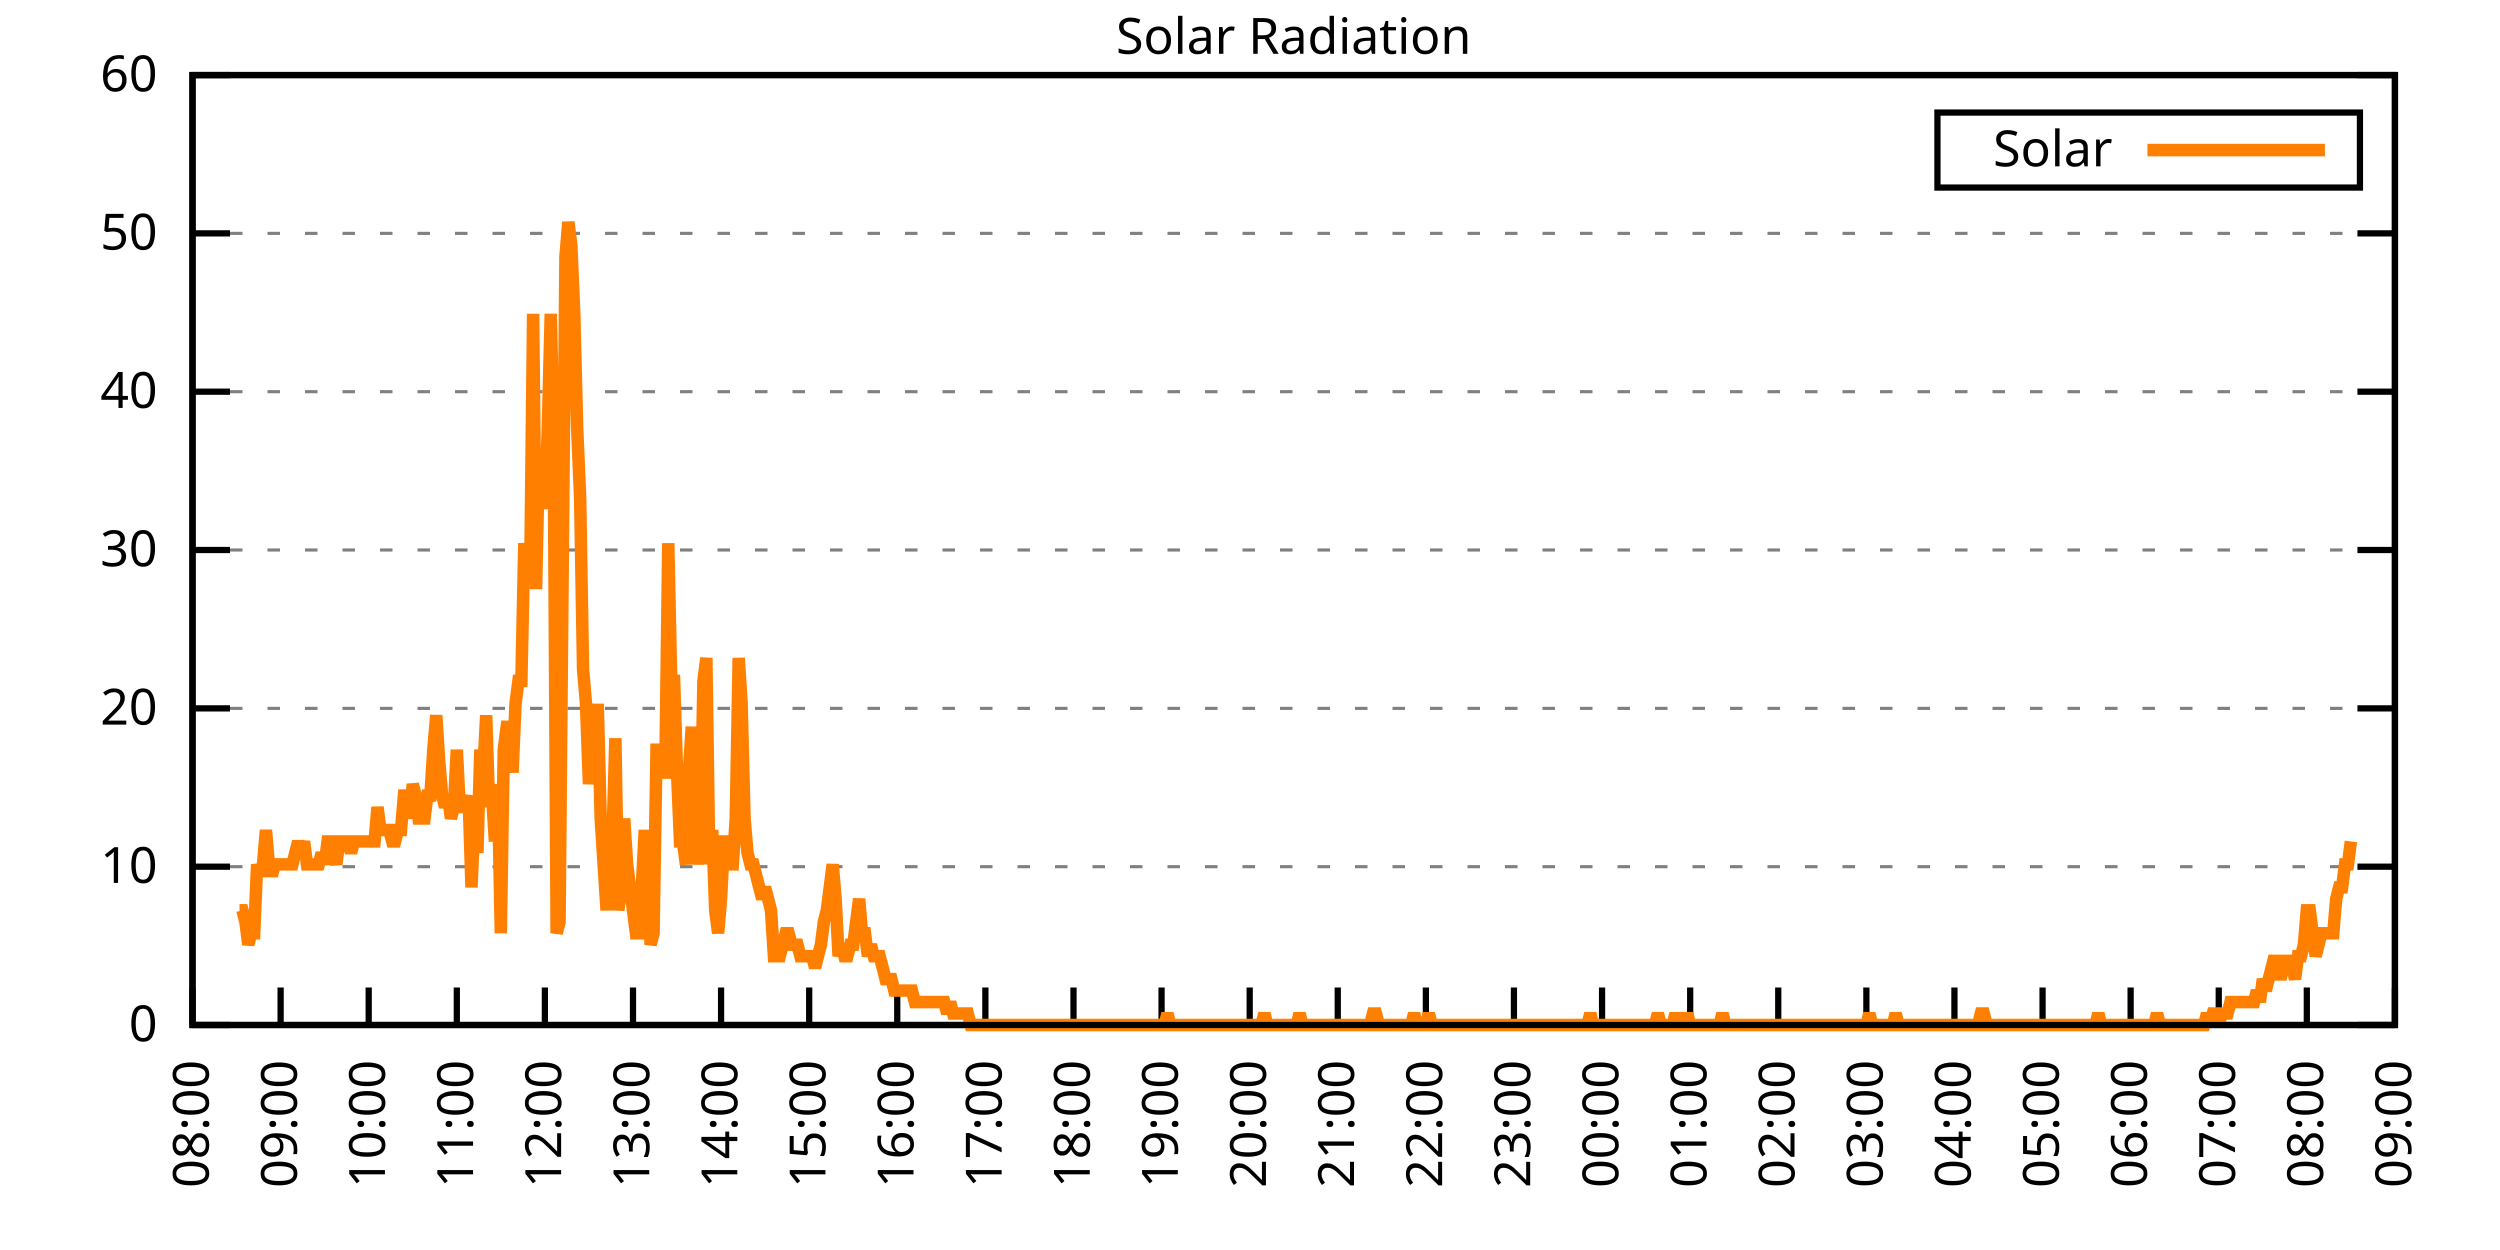
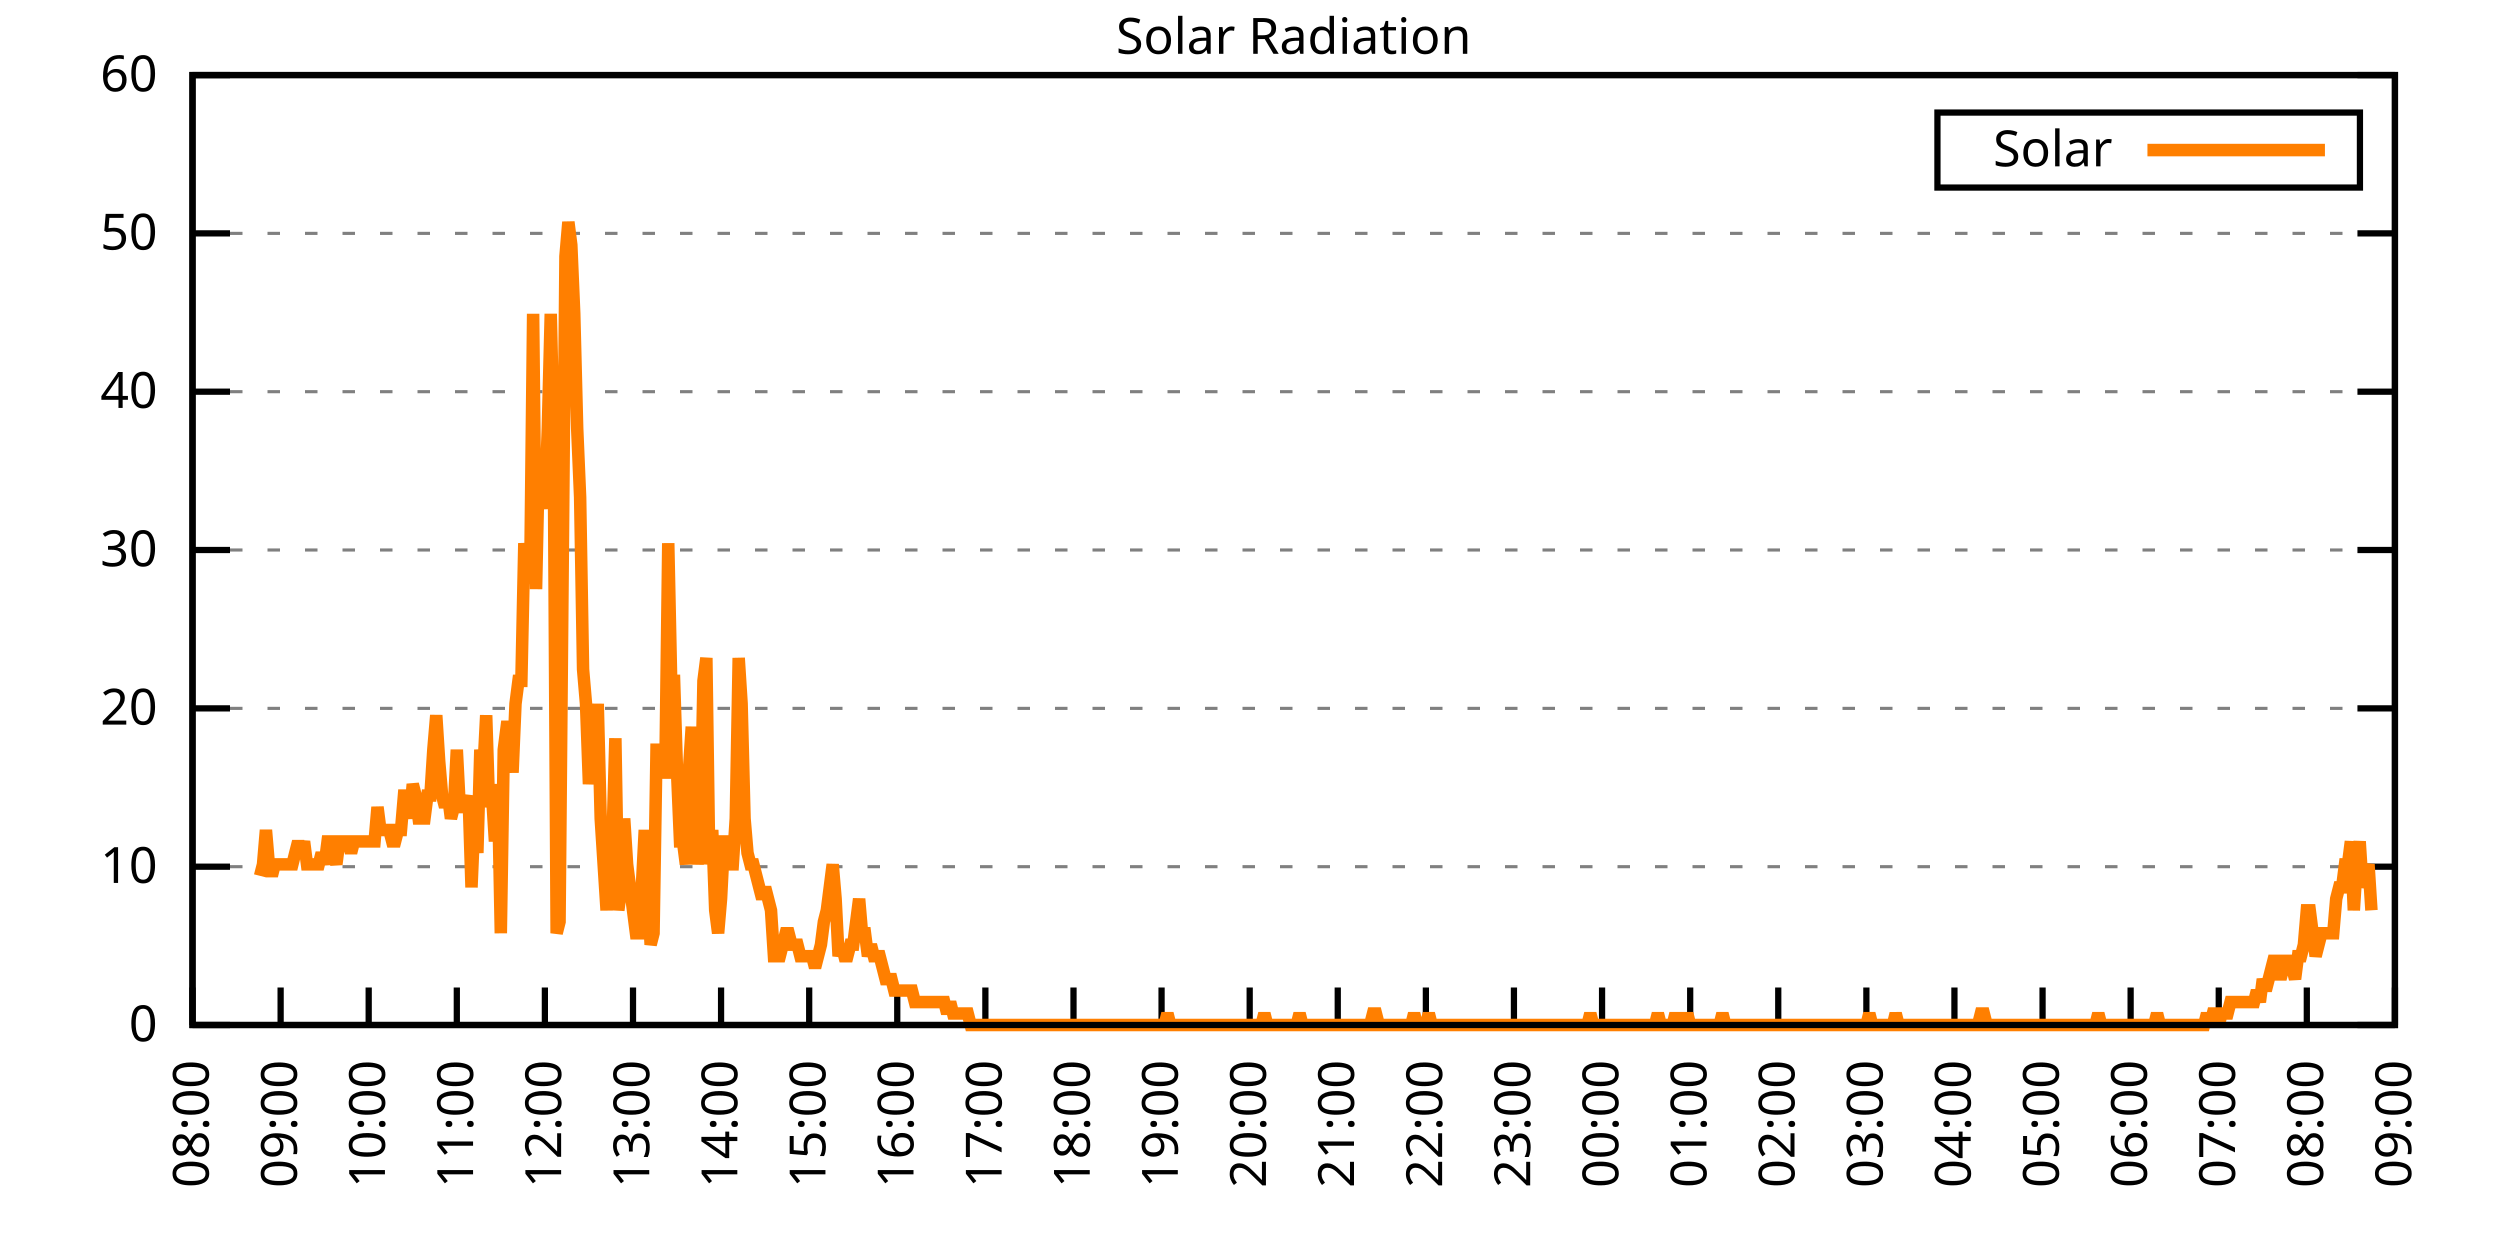
<svg xmlns="http://www.w3.org/2000/svg" xmlns:xlink="http://www.w3.org/1999/xlink" width="400" height="200" viewBox="0 0 400 200">
  <g id="gnuplot_canvas">
    <rect x="0" y="0" width="400" height="200" fill="none" />
    <defs>
      <circle id="gpDot" r="0.5" stroke-width="0.5" stroke="currentColor" />
      <path id="gpPt0" stroke-width="0.333" stroke="currentColor" d="M-1,0 h2 M0,-1 v2" />
      <path id="gpPt1" stroke-width="0.333" stroke="currentColor" d="M-1,-1 L1,1 M1,-1 L-1,1" />
      <path id="gpPt2" stroke-width="0.333" stroke="currentColor" d="M-1,0 L1,0 M0,-1 L0,1 M-1,-1 L1,1 M-1,1 L1,-1" />
      <rect id="gpPt3" stroke-width="0.333" stroke="currentColor" x="-1" y="-1" width="2" height="2" />
      <rect id="gpPt4" stroke-width="0.333" stroke="currentColor" fill="currentColor" x="-1" y="-1" width="2" height="2" />
      <circle id="gpPt5" stroke-width="0.333" stroke="currentColor" cx="0" cy="0" r="1" />
      <use xlink:href="#gpPt5" id="gpPt6" fill="currentColor" stroke="none" />
      <path id="gpPt7" stroke-width="0.333" stroke="currentColor" d="M0,-1.33 L-1.33,0.67 L1.33,0.67 z" />
      <use xlink:href="#gpPt7" id="gpPt8" fill="currentColor" stroke="none" />
      <use xlink:href="#gpPt7" id="gpPt9" stroke="currentColor" transform="rotate(180)" />
      <use xlink:href="#gpPt9" id="gpPt10" fill="currentColor" stroke="none" />
      <use xlink:href="#gpPt3" id="gpPt11" stroke="currentColor" transform="rotate(45)" />
      <use xlink:href="#gpPt11" id="gpPt12" fill="currentColor" stroke="none" />
      <path id="gpPt13" stroke-width="0.333" stroke="currentColor" d="M0,1.330 L1.265,0.411 L0.782,-1.067 L-0.782,-1.076 L-1.265,0.411 z" />
      <use xlink:href="#gpPt13" id="gpPt14" fill="currentColor" stroke="none" />
      <filter id="textbox" filterUnits="objectBoundingBox" x="0" y="0" height="1" width="1">
        <feFlood flood-color="white" flood-opacity="1" result="bgnd" />
        <feComposite in="SourceGraphic" in2="bgnd" operator="atop" />
      </filter>
      <filter id="greybox" filterUnits="objectBoundingBox" x="0" y="0" height="1" width="1">
        <feFlood flood-color="lightgrey" flood-opacity="1" result="grey" />
        <feComposite in="SourceGraphic" in2="grey" operator="atop" />
      </filter>
    </defs>
    <g fill="none" color="white" stroke="currentColor" stroke-width="1.00" stroke-linecap="butt" stroke-linejoin="miter">
</g>
    <g fill="none" color="black" stroke="currentColor" stroke-width="1.00" stroke-linecap="butt" stroke-linejoin="miter">
      <g stroke="none" shape-rendering="crispEdges">
        <polygon fill="rgb(255, 255, 255)" points="30.80,164.00 383.18,164.00 383.18,12.02 30.80,12.02 " />
      </g>
    </g>
    <g fill="none" color="black" stroke="currentColor" stroke-width="1.00" stroke-linecap="butt" stroke-linejoin="miter">
</g>
    <g fill="none" color="black" stroke="black" stroke-width="0.50" stroke-linecap="butt" stroke-linejoin="miter">
</g>
    <g fill="none" color="gray" stroke="currentColor" stroke-width="0.50" stroke-linecap="butt" stroke-linejoin="miter">
      <path stroke="gray" stroke-dasharray="2,4" class="gridline" d="M30.80,164.00 L383.19,164.00  " />
    </g>
    <g fill="none" color="gray" stroke="gray" stroke-width="1.00" stroke-linecap="butt" stroke-linejoin="miter">
</g>
    <g fill="none" color="black" stroke="currentColor" stroke-width="1.00" stroke-linecap="butt" stroke-linejoin="miter">
      <path stroke="black" d="M30.80,164.00 L36.80,164.00 M383.19,164.00 L377.19,164.00  " />
      <g transform="translate(25.20,166.60)" stroke="none" fill="black" font-family="Sans" font-size="8.00" text-anchor="end">
        <text>
          <tspan font-family="Sans"> 0</tspan>
        </text>
      </g>
    </g>
    <g fill="none" color="black" stroke="currentColor" stroke-width="1.00" stroke-linecap="butt" stroke-linejoin="miter">
</g>
    <g fill="none" color="black" stroke="black" stroke-width="0.50" stroke-linecap="butt" stroke-linejoin="miter">
</g>
    <g fill="none" color="gray" stroke="currentColor" stroke-width="0.50" stroke-linecap="butt" stroke-linejoin="miter">
      <path stroke="gray" stroke-dasharray="2,4" class="gridline" d="M30.80,138.67 L383.19,138.67  " />
    </g>
    <g fill="none" color="gray" stroke="gray" stroke-width="1.00" stroke-linecap="butt" stroke-linejoin="miter">
</g>
    <g fill="none" color="black" stroke="currentColor" stroke-width="1.00" stroke-linecap="butt" stroke-linejoin="miter">
      <path stroke="black" d="M30.80,138.67 L36.80,138.67 M383.19,138.67 L377.19,138.67  " />
      <g transform="translate(25.20,141.27)" stroke="none" fill="black" font-family="Sans" font-size="8.00" text-anchor="end">
        <text>
          <tspan font-family="Sans"> 10</tspan>
        </text>
      </g>
    </g>
    <g fill="none" color="black" stroke="currentColor" stroke-width="1.00" stroke-linecap="butt" stroke-linejoin="miter">
</g>
    <g fill="none" color="black" stroke="black" stroke-width="0.50" stroke-linecap="butt" stroke-linejoin="miter">
</g>
    <g fill="none" color="gray" stroke="currentColor" stroke-width="0.50" stroke-linecap="butt" stroke-linejoin="miter">
      <path stroke="gray" stroke-dasharray="2,4" class="gridline" d="M30.80,113.34 L383.19,113.34  " />
    </g>
    <g fill="none" color="gray" stroke="gray" stroke-width="1.00" stroke-linecap="butt" stroke-linejoin="miter">
</g>
    <g fill="none" color="black" stroke="currentColor" stroke-width="1.00" stroke-linecap="butt" stroke-linejoin="miter">
      <path stroke="black" d="M30.80,113.34 L36.80,113.34 M383.19,113.34 L377.19,113.34  " />
      <g transform="translate(25.20,115.94)" stroke="none" fill="black" font-family="Sans" font-size="8.00" text-anchor="end">
        <text>
          <tspan font-family="Sans"> 20</tspan>
        </text>
      </g>
    </g>
    <g fill="none" color="black" stroke="currentColor" stroke-width="1.00" stroke-linecap="butt" stroke-linejoin="miter">
</g>
    <g fill="none" color="black" stroke="black" stroke-width="0.50" stroke-linecap="butt" stroke-linejoin="miter">
</g>
    <g fill="none" color="gray" stroke="currentColor" stroke-width="0.50" stroke-linecap="butt" stroke-linejoin="miter">
      <path stroke="gray" stroke-dasharray="2,4" class="gridline" d="M30.80,88.00 L383.19,88.00  " />
    </g>
    <g fill="none" color="gray" stroke="gray" stroke-width="1.00" stroke-linecap="butt" stroke-linejoin="miter">
</g>
    <g fill="none" color="black" stroke="currentColor" stroke-width="1.00" stroke-linecap="butt" stroke-linejoin="miter">
      <path stroke="black" d="M30.80,88.00 L36.80,88.00 M383.19,88.00 L377.19,88.00  " />
      <g transform="translate(25.20,90.60)" stroke="none" fill="black" font-family="Sans" font-size="8.00" text-anchor="end">
        <text>
          <tspan font-family="Sans"> 30</tspan>
        </text>
      </g>
    </g>
    <g fill="none" color="black" stroke="currentColor" stroke-width="1.00" stroke-linecap="butt" stroke-linejoin="miter">
</g>
    <g fill="none" color="black" stroke="black" stroke-width="0.50" stroke-linecap="butt" stroke-linejoin="miter">
</g>
    <g fill="none" color="gray" stroke="currentColor" stroke-width="0.50" stroke-linecap="butt" stroke-linejoin="miter">
      <path stroke="gray" stroke-dasharray="2,4" class="gridline" d="M30.80,62.67 L383.19,62.67  " />
    </g>
    <g fill="none" color="gray" stroke="gray" stroke-width="1.00" stroke-linecap="butt" stroke-linejoin="miter">
</g>
    <g fill="none" color="black" stroke="currentColor" stroke-width="1.00" stroke-linecap="butt" stroke-linejoin="miter">
      <path stroke="black" d="M30.80,62.67 L36.80,62.67 M383.19,62.67 L377.19,62.67  " />
      <g transform="translate(25.20,65.27)" stroke="none" fill="black" font-family="Sans" font-size="8.00" text-anchor="end">
        <text>
          <tspan font-family="Sans"> 40</tspan>
        </text>
      </g>
    </g>
    <g fill="none" color="black" stroke="currentColor" stroke-width="1.00" stroke-linecap="butt" stroke-linejoin="miter">
</g>
    <g fill="none" color="black" stroke="black" stroke-width="0.50" stroke-linecap="butt" stroke-linejoin="miter">
</g>
    <g fill="none" color="gray" stroke="currentColor" stroke-width="0.50" stroke-linecap="butt" stroke-linejoin="miter">
      <path stroke="gray" stroke-dasharray="2,4" class="gridline" d="M30.80,37.34 L383.19,37.34  " />
    </g>
    <g fill="none" color="gray" stroke="gray" stroke-width="1.00" stroke-linecap="butt" stroke-linejoin="miter">
</g>
    <g fill="none" color="black" stroke="currentColor" stroke-width="1.00" stroke-linecap="butt" stroke-linejoin="miter">
      <path stroke="black" d="M30.80,37.34 L36.80,37.34 M383.19,37.34 L377.19,37.34  " />
      <g transform="translate(25.20,39.94)" stroke="none" fill="black" font-family="Sans" font-size="8.00" text-anchor="end">
        <text>
          <tspan font-family="Sans"> 50</tspan>
        </text>
      </g>
    </g>
    <g fill="none" color="black" stroke="currentColor" stroke-width="1.00" stroke-linecap="butt" stroke-linejoin="miter">
</g>
    <g fill="none" color="black" stroke="black" stroke-width="0.50" stroke-linecap="butt" stroke-linejoin="miter">
</g>
    <g fill="none" color="gray" stroke="currentColor" stroke-width="0.50" stroke-linecap="butt" stroke-linejoin="miter">
      <path stroke="gray" stroke-dasharray="2,4" class="gridline" d="M30.80,12.01 L383.19,12.01  " />
    </g>
    <g fill="none" color="gray" stroke="gray" stroke-width="1.00" stroke-linecap="butt" stroke-linejoin="miter">
</g>
    <g fill="none" color="black" stroke="currentColor" stroke-width="1.00" stroke-linecap="butt" stroke-linejoin="miter">
      <path stroke="black" d="M30.80,12.01 L36.80,12.01 M383.19,12.01 L377.19,12.01  " />
      <g transform="translate(25.20,14.61)" stroke="none" fill="black" font-family="Sans" font-size="8.00" text-anchor="end">
        <text>
          <tspan font-family="Sans"> 60</tspan>
        </text>
      </g>
    </g>
    <g fill="none" color="black" stroke="currentColor" stroke-width="1.00" stroke-linecap="butt" stroke-linejoin="miter">
      <path stroke="black" d="M30.80,164.00 L30.80,158.00  " />
      <g transform="translate(33.40,169.60) rotate(270.00)" stroke="none" fill="black" font-family="Sans" font-size="8.00" text-anchor="end">
        <text>
          <tspan font-family="Sans">08:00</tspan>
        </text>
      </g>
    </g>
    <g fill="none" color="black" stroke="currentColor" stroke-width="1.00" stroke-linecap="butt" stroke-linejoin="miter">
      <path stroke="black" d="M44.90,164.00 L44.90,158.00  " />
      <g transform="translate(47.50,169.60) rotate(270.00)" stroke="none" fill="black" font-family="Sans" font-size="8.00" text-anchor="end">
        <text>
          <tspan font-family="Sans">09:00</tspan>
        </text>
      </g>
    </g>
    <g fill="none" color="black" stroke="currentColor" stroke-width="1.00" stroke-linecap="butt" stroke-linejoin="miter">
      <path stroke="black" d="M58.99,164.00 L58.99,158.00  " />
      <g transform="translate(61.59,169.60) rotate(270.00)" stroke="none" fill="black" font-family="Sans" font-size="8.00" text-anchor="end">
        <text>
          <tspan font-family="Sans">10:00</tspan>
        </text>
      </g>
    </g>
    <g fill="none" color="black" stroke="currentColor" stroke-width="1.00" stroke-linecap="butt" stroke-linejoin="miter">
      <path stroke="black" d="M73.09,164.00 L73.09,158.00  " />
      <g transform="translate(75.69,169.60) rotate(270.00)" stroke="none" fill="black" font-family="Sans" font-size="8.00" text-anchor="end">
        <text>
          <tspan font-family="Sans">11:00</tspan>
        </text>
      </g>
    </g>
    <g fill="none" color="black" stroke="currentColor" stroke-width="1.00" stroke-linecap="butt" stroke-linejoin="miter">
      <path stroke="black" d="M87.18,164.00 L87.18,158.00  " />
      <g transform="translate(89.78,169.60) rotate(270.00)" stroke="none" fill="black" font-family="Sans" font-size="8.00" text-anchor="end">
        <text>
          <tspan font-family="Sans">12:00</tspan>
        </text>
      </g>
    </g>
    <g fill="none" color="black" stroke="currentColor" stroke-width="1.00" stroke-linecap="butt" stroke-linejoin="miter">
      <path stroke="black" d="M101.28,164.00 L101.28,158.00  " />
      <g transform="translate(103.88,169.60) rotate(270.00)" stroke="none" fill="black" font-family="Sans" font-size="8.00" text-anchor="end">
        <text>
          <tspan font-family="Sans">13:00</tspan>
        </text>
      </g>
    </g>
    <g fill="none" color="black" stroke="currentColor" stroke-width="1.00" stroke-linecap="butt" stroke-linejoin="miter">
      <path stroke="black" d="M115.37,164.00 L115.37,158.00  " />
      <g transform="translate(117.97,169.60) rotate(270.00)" stroke="none" fill="black" font-family="Sans" font-size="8.00" text-anchor="end">
        <text>
          <tspan font-family="Sans">14:00</tspan>
        </text>
      </g>
    </g>
    <g fill="none" color="black" stroke="currentColor" stroke-width="1.00" stroke-linecap="butt" stroke-linejoin="miter">
      <path stroke="black" d="M129.47,164.00 L129.47,158.00  " />
      <g transform="translate(132.07,169.60) rotate(270.00)" stroke="none" fill="black" font-family="Sans" font-size="8.00" text-anchor="end">
        <text>
          <tspan font-family="Sans">15:00</tspan>
        </text>
      </g>
    </g>
    <g fill="none" color="black" stroke="currentColor" stroke-width="1.00" stroke-linecap="butt" stroke-linejoin="miter">
      <path stroke="black" d="M143.56,164.00 L143.56,158.00  " />
      <g transform="translate(146.16,169.60) rotate(270.00)" stroke="none" fill="black" font-family="Sans" font-size="8.00" text-anchor="end">
        <text>
          <tspan font-family="Sans">16:00</tspan>
        </text>
      </g>
    </g>
    <g fill="none" color="black" stroke="currentColor" stroke-width="1.00" stroke-linecap="butt" stroke-linejoin="miter">
      <path stroke="black" d="M157.66,164.00 L157.66,158.00  " />
      <g transform="translate(160.26,169.60) rotate(270.00)" stroke="none" fill="black" font-family="Sans" font-size="8.00" text-anchor="end">
        <text>
          <tspan font-family="Sans">17:00</tspan>
        </text>
      </g>
    </g>
    <g fill="none" color="black" stroke="currentColor" stroke-width="1.00" stroke-linecap="butt" stroke-linejoin="miter">
      <path stroke="black" d="M171.76,164.00 L171.76,158.00  " />
      <g transform="translate(174.36,169.60) rotate(270.00)" stroke="none" fill="black" font-family="Sans" font-size="8.00" text-anchor="end">
        <text>
          <tspan font-family="Sans">18:00</tspan>
        </text>
      </g>
    </g>
    <g fill="none" color="black" stroke="currentColor" stroke-width="1.00" stroke-linecap="butt" stroke-linejoin="miter">
      <path stroke="black" d="M185.85,164.00 L185.85,158.00  " />
      <g transform="translate(188.45,169.60) rotate(270.00)" stroke="none" fill="black" font-family="Sans" font-size="8.00" text-anchor="end">
        <text>
          <tspan font-family="Sans">19:00</tspan>
        </text>
      </g>
    </g>
    <g fill="none" color="black" stroke="currentColor" stroke-width="1.00" stroke-linecap="butt" stroke-linejoin="miter">
      <path stroke="black" d="M199.95,164.00 L199.95,158.00  " />
      <g transform="translate(202.55,169.60) rotate(270.00)" stroke="none" fill="black" font-family="Sans" font-size="8.00" text-anchor="end">
        <text>
          <tspan font-family="Sans">20:00</tspan>
        </text>
      </g>
    </g>
    <g fill="none" color="black" stroke="currentColor" stroke-width="1.00" stroke-linecap="butt" stroke-linejoin="miter">
      <path stroke="black" d="M214.04,164.00 L214.04,158.00  " />
      <g transform="translate(216.64,169.60) rotate(270.00)" stroke="none" fill="black" font-family="Sans" font-size="8.00" text-anchor="end">
        <text>
          <tspan font-family="Sans">21:00</tspan>
        </text>
      </g>
    </g>
    <g fill="none" color="black" stroke="currentColor" stroke-width="1.00" stroke-linecap="butt" stroke-linejoin="miter">
      <path stroke="black" d="M228.14,164.00 L228.14,158.00  " />
      <g transform="translate(230.74,169.60) rotate(270.00)" stroke="none" fill="black" font-family="Sans" font-size="8.00" text-anchor="end">
        <text>
          <tspan font-family="Sans">22:00</tspan>
        </text>
      </g>
    </g>
    <g fill="none" color="black" stroke="currentColor" stroke-width="1.00" stroke-linecap="butt" stroke-linejoin="miter">
      <path stroke="black" d="M242.23,164.00 L242.23,158.00  " />
      <g transform="translate(244.83,169.60) rotate(270.00)" stroke="none" fill="black" font-family="Sans" font-size="8.00" text-anchor="end">
        <text>
          <tspan font-family="Sans">23:00</tspan>
        </text>
      </g>
    </g>
    <g fill="none" color="black" stroke="currentColor" stroke-width="1.00" stroke-linecap="butt" stroke-linejoin="miter">
      <path stroke="black" d="M256.33,164.00 L256.33,158.00  " />
      <g transform="translate(258.93,169.60) rotate(270.00)" stroke="none" fill="black" font-family="Sans" font-size="8.00" text-anchor="end">
        <text>
          <tspan font-family="Sans">00:00</tspan>
        </text>
      </g>
    </g>
    <g fill="none" color="black" stroke="currentColor" stroke-width="1.00" stroke-linecap="butt" stroke-linejoin="miter">
      <path stroke="black" d="M270.43,164.00 L270.43,158.00  " />
      <g transform="translate(273.03,169.60) rotate(270.00)" stroke="none" fill="black" font-family="Sans" font-size="8.00" text-anchor="end">
        <text>
          <tspan font-family="Sans">01:00</tspan>
        </text>
      </g>
    </g>
    <g fill="none" color="black" stroke="currentColor" stroke-width="1.00" stroke-linecap="butt" stroke-linejoin="miter">
      <path stroke="black" d="M284.52,164.00 L284.52,158.00  " />
      <g transform="translate(287.12,169.60) rotate(270.00)" stroke="none" fill="black" font-family="Sans" font-size="8.00" text-anchor="end">
        <text>
          <tspan font-family="Sans">02:00</tspan>
        </text>
      </g>
    </g>
    <g fill="none" color="black" stroke="currentColor" stroke-width="1.00" stroke-linecap="butt" stroke-linejoin="miter">
      <path stroke="black" d="M298.62,164.00 L298.62,158.00  " />
      <g transform="translate(301.22,169.60) rotate(270.00)" stroke="none" fill="black" font-family="Sans" font-size="8.00" text-anchor="end">
        <text>
          <tspan font-family="Sans">03:00</tspan>
        </text>
      </g>
    </g>
    <g fill="none" color="black" stroke="currentColor" stroke-width="1.00" stroke-linecap="butt" stroke-linejoin="miter">
      <path stroke="black" d="M312.71,164.00 L312.71,158.00  " />
      <g transform="translate(315.31,169.60) rotate(270.00)" stroke="none" fill="black" font-family="Sans" font-size="8.00" text-anchor="end">
        <text>
          <tspan font-family="Sans">04:00</tspan>
        </text>
      </g>
    </g>
    <g fill="none" color="black" stroke="currentColor" stroke-width="1.00" stroke-linecap="butt" stroke-linejoin="miter">
      <path stroke="black" d="M326.81,164.00 L326.81,158.00  " />
      <g transform="translate(329.41,169.60) rotate(270.00)" stroke="none" fill="black" font-family="Sans" font-size="8.00" text-anchor="end">
        <text>
          <tspan font-family="Sans">05:00</tspan>
        </text>
      </g>
    </g>
    <g fill="none" color="black" stroke="currentColor" stroke-width="1.00" stroke-linecap="butt" stroke-linejoin="miter">
      <path stroke="black" d="M340.90,164.00 L340.90,158.00  " />
      <g transform="translate(343.50,169.60) rotate(270.00)" stroke="none" fill="black" font-family="Sans" font-size="8.00" text-anchor="end">
        <text>
          <tspan font-family="Sans">06:00</tspan>
        </text>
      </g>
    </g>
    <g fill="none" color="black" stroke="currentColor" stroke-width="1.00" stroke-linecap="butt" stroke-linejoin="miter">
      <path stroke="black" d="M355.00,164.00 L355.00,158.00  " />
      <g transform="translate(357.60,169.60) rotate(270.00)" stroke="none" fill="black" font-family="Sans" font-size="8.00" text-anchor="end">
        <text>
          <tspan font-family="Sans">07:00</tspan>
        </text>
      </g>
    </g>
    <g fill="none" color="black" stroke="currentColor" stroke-width="1.00" stroke-linecap="butt" stroke-linejoin="miter">
      <path stroke="black" d="M369.09,164.00 L369.09,158.00  " />
      <g transform="translate(371.69,169.60) rotate(270.00)" stroke="none" fill="black" font-family="Sans" font-size="8.00" text-anchor="end">
        <text>
          <tspan font-family="Sans">08:00</tspan>
        </text>
      </g>
    </g>
    <g fill="none" color="black" stroke="currentColor" stroke-width="1.00" stroke-linecap="butt" stroke-linejoin="miter">
      <path stroke="black" d="M383.19,164.00 L383.19,158.00  " />
      <g transform="translate(385.79,169.60) rotate(270.00)" stroke="none" fill="black" font-family="Sans" font-size="8.00" text-anchor="end">
        <text>
          <tspan font-family="Sans">09:00</tspan>
        </text>
      </g>
    </g>
    <g fill="none" color="black" stroke="currentColor" stroke-width="1.00" stroke-linecap="butt" stroke-linejoin="miter">
</g>
    <g fill="none" color="black" stroke="currentColor" stroke-width="1.00" stroke-linecap="butt" stroke-linejoin="miter">
      <path stroke="black" d="M30.80,12.01 L30.80,164.00 L383.19,164.00 L383.19,12.01 L30.80,12.01 Z  " />
    </g>
    <g fill="none" color="black" stroke="currentColor" stroke-width="1.00" stroke-linecap="butt" stroke-linejoin="miter">
</g>
    <g fill="none" color="black" stroke="currentColor" stroke-width="1.00" stroke-linecap="butt" stroke-linejoin="miter">
      <path stroke="black" d="M309.99,30.01 L309.99,18.01 L377.59,18.01 L377.59,30.01 L309.99,30.01 Z  " />
    </g>
    <g id="Solar_Radiation_plot_1">
      <g fill="none" color="white" stroke="black" stroke-width="2.00" stroke-linecap="butt" stroke-linejoin="miter">
</g>
      <g fill="none" color="black" stroke="currentColor" stroke-width="2.00" stroke-linecap="butt" stroke-linejoin="miter">
        <g transform="translate(337.99,26.61)" stroke="none" fill="black" font-family="Sans" font-size="8.00" text-anchor="end">
          <text>
            <tspan font-family="Sans">Solar</tspan>
          </text>
        </g>
      </g>
      <g fill="none" color="black" stroke="currentColor" stroke-width="2.00" stroke-linecap="butt" stroke-linejoin="miter">
-         <path stroke="rgb(255, 127,   0)" d="M343.59,24.01 L371.99,24.01 M38.32,145.65 L38.79,145.65 L39.26,147.48 L39.73,151.15 L40.20,149.32 L40.67,149.32   L41.14,138.30 L41.61,140.14 L42.08,138.30 L42.55,132.80 L43.02,138.30 L43.49,140.14 L43.96,138.30 L44.43,138.30   L44.90,138.30 L45.37,138.30 L45.84,138.30 L46.31,138.30 L46.78,138.30 L47.24,136.47 L47.71,134.63 L48.18,136.47   L48.65,134.63 L49.12,138.30 L49.59,138.30 L50.06,138.30 L50.53,138.30 L51.00,138.30 L51.47,136.47 L51.94,138.30   L52.41,134.63 L52.88,134.63 L53.35,136.47 L53.82,138.30 L54.29,134.63 L54.76,134.63 L55.23,134.63 L55.70,134.63   L56.17,136.47 L56.64,134.63 L57.11,134.63 L57.58,134.63 L58.05,134.63 L58.52,134.63 L58.99,134.63 L59.46,134.63   L59.93,134.63 L60.40,129.13 L60.87,132.80 L61.34,132.80 L61.81,132.80 L62.28,132.80 L62.75,134.63 L63.22,134.63   L63.69,132.80 L64.16,132.80 L64.63,127.29 L65.10,127.29 L65.57,130.96 L66.04,125.46 L66.51,127.29 L66.98,130.96   L67.45,130.96 L67.92,130.96 L68.39,127.29 L68.86,127.29 L69.33,119.95 L69.80,114.44 L70.27,121.79 L70.74,127.29   L71.21,129.13 L71.68,127.29 L72.15,130.96 L72.62,129.13 L73.09,119.95 L73.56,129.13 L74.03,129.13 L74.50,129.13   L74.97,127.29 L75.44,141.98 L75.91,130.96 L76.38,136.47 L76.85,119.95 L77.32,123.62 L77.79,114.44 L78.26,129.13   L78.73,127.29 L79.19,134.63 L79.66,125.46 L80.13,149.32 L80.60,119.95 L81.07,116.28 L81.54,116.28 L82.01,123.62   L82.48,112.61 L82.95,108.94 L83.42,108.94 L83.89,86.91 L84.36,92.42 L84.83,92.42 L85.30,50.21 L85.77,94.26   L86.24,72.23 L86.71,77.74 L87.18,81.41 L87.65,68.56 L88.12,50.21 L88.59,70.40 L89.06,149.32 L89.53,147.48   L90.00,94.26 L90.47,41.03 L90.94,35.52 L91.41,39.19 L91.88,50.21 L92.35,68.56 L92.82,79.57 L93.29,107.10   L93.76,112.61 L94.23,125.46 L94.70,119.95 L95.17,123.62 L95.64,112.61 L96.11,130.96 L96.58,138.30 L97.05,145.65   L97.52,134.63 L97.99,134.63 L98.46,118.12 L98.93,145.65 L99.40,141.98 L99.87,130.96 L100.34,138.30 L100.81,141.98   L101.28,145.65 L101.75,149.32 L102.22,149.32 L102.69,141.98 L103.16,132.80 L103.63,141.98 L104.10,151.15 L104.57,149.32   L105.04,119.95 L105.51,119.95 L105.98,123.62 L106.45,123.62 L106.92,86.91 L107.39,108.94 L107.86,108.94 L108.33,123.62   L108.80,134.63 L109.27,134.63 L109.74,138.30 L110.21,123.62 L110.68,116.28 L111.14,129.13 L111.61,138.30 L112.08,132.80   L112.55,108.94 L113.02,105.27 L113.49,138.30 L113.96,132.80 L114.43,145.65 L114.90,149.32 L115.37,143.81 L115.84,134.63   L116.31,134.63 L116.78,138.30 L117.25,138.30 L117.72,130.96 L118.19,105.27 L118.66,112.61 L119.13,130.96 L119.60,136.47   L120.07,138.30 L120.54,138.30 L121.01,140.14 L121.48,141.98 L121.95,143.81 L122.42,141.98 L122.89,143.81 L123.36,145.65   L123.83,152.99 L124.30,152.99 L124.77,152.99 L125.24,151.15 L125.71,149.32 L126.18,149.32 L126.65,151.15 L127.12,151.15   L127.59,151.15 L128.06,152.99 L128.53,152.99 L129.00,152.99 L129.47,152.99 L129.94,152.99 L130.41,154.82 L130.88,152.99   L131.35,151.15 L131.82,147.48 L132.29,145.65 L132.76,141.98 L133.23,138.30 L133.70,143.81 L134.17,152.99 L134.64,151.15   L135.11,152.99 L135.58,152.99 L136.05,151.15 L136.52,151.15 L136.99,147.48 L137.46,143.81 L137.93,149.32 L138.40,149.32   L138.87,152.99 L139.34,151.15 L139.81,152.99 L140.28,152.99 L140.75,152.99 L141.22,154.82 L141.69,156.66 L142.16,156.66   L142.63,156.66 L143.09,158.49 L143.56,158.49 L144.03,158.49 L144.50,158.49 L144.97,158.49 L145.44,158.49 L145.91,158.49   L146.38,160.33 L146.85,160.33 L147.32,160.33 L147.79,160.33 L148.26,160.33 L148.73,160.33 L149.20,160.33 L149.67,160.33   L150.14,160.33 L150.61,160.33 L151.08,160.33 L151.55,162.16 L152.02,160.33 L152.49,162.16 L152.96,162.16 L153.43,162.16   L153.90,162.16 L154.37,162.16 L154.84,162.16 L155.31,164.00 L155.78,164.00 L156.25,164.00 L156.72,164.00 L157.19,164.00   L157.66,164.00 L158.13,164.00 L158.60,164.00 L159.07,164.00 L159.54,164.00 L160.01,164.00 L160.48,164.00 L160.95,164.00   L161.42,164.00 L161.89,164.00 L162.36,164.00 L162.83,164.00 L163.30,164.00 L163.77,164.00 L164.24,164.00 L164.71,164.00   L165.18,164.00 L165.65,164.00 L166.12,164.00 L166.59,164.00 L167.06,164.00 L167.53,164.00 L168.00,164.00 L168.47,164.00   L168.94,164.00 L169.41,164.00 L169.88,164.00 L170.35,164.00 L170.82,164.00 L171.29,164.00 L171.76,164.00 L172.23,164.00   L172.70,164.00 L173.17,164.00 L173.64,164.00 L174.11,164.00 L174.58,164.00 L175.04,164.00 L175.51,164.00 L175.98,164.00   L176.45,164.00 L176.92,164.00 L177.39,164.00 L177.86,164.00 L178.33,164.00 L178.80,164.00 L179.27,164.00 L179.74,164.00   L180.21,164.00 L180.68,164.00 L181.15,164.00 L181.62,164.00 L182.09,164.00 L182.56,164.00 L183.03,164.00 L183.50,164.00   L183.97,164.00 L184.44,164.00 L184.91,164.00 L185.38,164.00 L185.85,164.00 L186.32,164.00 L186.79,162.16 L187.26,164.00   L187.73,164.00 L188.20,164.00 L188.67,164.00 L189.14,164.00 L189.61,164.00 L190.08,164.00 L190.55,164.00 L191.02,164.00   L191.49,164.00 L191.96,164.00 L192.43,164.00 L192.90,164.00 L193.37,164.00 L193.84,164.00 L194.31,164.00 L194.78,164.00   L195.25,164.00 L195.72,164.00 L196.19,164.00 L196.66,164.00 L197.13,164.00 L197.60,164.00 L198.07,164.00 L198.54,164.00   L199.01,164.00 L199.48,164.00 L199.95,164.00 L200.42,164.00 L200.89,164.00 L201.36,164.00 L201.83,164.00 L202.30,162.16   L202.77,164.00 L203.24,164.00 L203.71,164.00 L204.18,164.00 L204.65,164.00 L205.12,164.00 L205.59,164.00 L206.06,164.00   L206.53,164.00 L207.00,164.00 L207.46,164.00 L207.93,162.16 L208.40,164.00 L208.87,164.00 L209.34,164.00 L209.81,164.00   L210.28,164.00 L210.75,164.00 L211.22,164.00 L211.69,164.00 L212.16,164.00 L212.63,164.00 L213.10,164.00 L213.57,164.00   L214.04,164.00 L214.51,164.00 L214.98,164.00 L215.45,164.00 L215.92,164.00 L216.39,164.00 L216.86,164.00 L217.33,164.00   L217.80,164.00 L218.27,164.00 L218.74,164.00 L219.21,164.00 L219.68,162.16 L220.15,162.16 L220.62,164.00 L221.09,164.00   L221.56,164.00 L222.03,164.00 L222.50,164.00 L222.97,164.00 L223.44,164.00 L223.91,164.00 L224.38,164.00 L224.85,164.00   L225.32,164.00 L225.79,164.00 L226.26,162.16 L226.73,164.00 L227.20,164.00 L227.67,164.00 L228.14,164.00 L228.61,162.16   L229.08,164.00 L229.55,164.00 L230.02,164.00 L230.49,164.00 L230.96,164.00 L231.43,164.00 L231.90,164.00 L232.37,164.00   L232.84,164.00 L233.31,164.00 L233.78,164.00 L234.25,164.00 L234.72,164.00 L235.19,164.00 L235.66,164.00 L236.13,164.00   L236.60,164.00 L237.07,164.00 L237.54,164.00 L238.01,164.00 L238.48,164.00 L238.95,164.00 L239.41,164.00 L239.88,164.00   L240.35,164.00 L240.82,164.00 L241.29,164.00 L241.76,164.00 L242.23,164.00 L242.70,164.00 L243.17,164.00 L243.64,164.00   L244.11,164.00 L244.58,164.00 L245.05,164.00 L245.52,164.00 L245.99,164.00 L246.46,164.00 L246.93,164.00 L247.40,164.00   L247.87,164.00 L248.34,164.00 L248.81,164.00 L249.28,164.00 L249.75,164.00 L250.22,164.00 L250.69,164.00 L251.16,164.00   L251.63,164.00 L252.10,164.00 L252.57,164.00 L253.04,164.00 L253.51,164.00 L253.98,164.00 L254.45,162.16 L254.92,164.00   L255.39,164.00 L255.86,164.00 L256.33,164.00 L256.80,164.00 L257.27,164.00 L257.74,164.00 L258.21,164.00 L258.68,164.00   L259.15,164.00 L259.62,164.00 L260.09,164.00 L260.56,164.00 L261.03,164.00 L261.50,164.00 L261.97,164.00 L262.44,164.00   L262.91,164.00 L263.38,164.00 L263.85,164.00 L264.32,164.00 L264.79,164.00 L265.26,162.16 L265.73,164.00 L266.20,164.00   L266.67,164.00 L267.14,164.00 L267.61,164.00 L268.08,162.16 L268.55,164.00 L269.02,164.00 L269.49,164.00 L269.96,162.16   L270.43,164.00 L270.90,164.00 L271.36,164.00 L271.83,164.00 L272.30,164.00 L272.77,164.00 L273.24,164.00 L273.71,164.00   L274.18,164.00 L274.65,164.00 L275.12,164.00 L275.59,162.16 L276.06,164.00 L276.53,164.00 L277.00,164.00 L277.47,164.00   L277.94,164.00 L278.41,164.00 L278.88,164.00 L279.35,164.00 L279.82,164.00 L280.29,164.00 L280.76,164.00 L281.23,164.00   L281.70,164.00 L282.17,164.00 L282.64,164.00 L283.11,164.00 L283.58,164.00 L284.05,164.00 L284.52,164.00 L284.99,164.00   L285.46,164.00 L285.93,164.00 L286.40,164.00 L286.87,164.00 L287.34,164.00 L287.81,164.00 L288.28,164.00 L288.75,164.00   L289.22,164.00 L289.69,164.00 L290.16,164.00 L290.63,164.00 L291.10,164.00 L291.57,164.00 L292.04,164.00 L292.51,164.00   L292.98,164.00 L293.45,164.00 L293.92,164.00 L294.39,164.00 L294.86,164.00 L295.33,164.00 L295.80,164.00 L296.27,164.00   L296.74,164.00 L297.21,164.00 L297.68,164.00 L298.15,164.00 L298.62,164.00 L299.09,162.16 L299.56,164.00 L300.03,164.00   L300.50,164.00 L300.97,164.00 L301.44,164.00 L301.91,164.00 L302.38,164.00 L302.85,164.00 L303.31,162.16 L303.78,164.00   L304.25,164.00 L304.72,164.00 L305.19,164.00 L305.66,164.00 L306.13,164.00 L306.60,164.00 L307.07,164.00 L307.54,164.00   L308.01,164.00 L308.48,164.00 L308.95,164.00 L309.42,164.00 L309.89,164.00 L310.36,164.00 L310.83,164.00 L311.30,164.00   L311.77,164.00 L312.24,164.00 L312.71,164.00 L313.18,164.00 L313.65,164.00 L314.12,164.00 L314.59,164.00 L315.06,164.00   L315.53,164.00 L316.00,164.00 L316.47,164.00 L316.94,162.16 L317.41,162.16 L317.88,164.00 L318.35,164.00 L318.82,164.00   L319.29,164.00 L319.76,164.00 L320.23,164.00 L320.70,164.00 L321.17,164.00 L321.64,164.00 L322.11,164.00 L322.58,164.00   L323.05,164.00 L323.52,164.00 L323.99,164.00 L324.46,164.00 L324.93,164.00 L325.40,164.00 L325.87,164.00 L326.34,164.00   L326.81,164.00 L327.28,164.00 L327.75,164.00 L328.22,164.00 L328.69,164.00 L329.16,164.00 L329.63,164.00 L330.10,164.00   L330.57,164.00 L331.04,164.00 L331.51,164.00 L331.98,164.00 L332.45,164.00 L332.92,164.00 L333.39,164.00 L333.86,164.00   L334.33,164.00 L334.80,164.00 L335.26,164.00 L335.73,162.16 L336.20,164.00 L336.67,164.00 L337.14,164.00 L337.61,164.00   L338.08,164.00 L338.55,164.00 L339.02,164.00 L339.49,164.00 L339.96,164.00 L340.43,164.00 L340.90,164.00 L341.37,164.00   L341.84,164.00 L342.31,164.00 L342.78,164.00 L343.25,164.00 L343.72,164.00 L344.19,164.00 L344.66,164.00 L345.13,162.16   L345.60,164.00 L346.07,164.00 L346.54,164.00 L347.01,164.00 L347.48,164.00 L347.95,164.00 L348.42,164.00 L348.89,164.00   L349.36,164.00 L349.83,164.00 L350.30,164.00 L350.77,164.00 L351.24,164.00 L351.71,164.00 L352.18,164.00 L352.65,164.00   L353.12,162.16 L353.59,164.00 L354.06,162.16 L354.53,162.16 L355.00,164.00 L355.47,162.16 L355.94,162.16 L356.41,162.16   L356.88,160.33 L357.35,160.33 L357.82,160.33 L358.29,160.33 L358.76,160.33 L359.23,160.33 L359.70,160.33 L360.17,160.33   L360.64,160.33 L361.11,158.49 L361.58,160.33 L362.05,156.66 L362.52,158.49 L362.99,156.66 L363.46,154.82 L363.93,152.99   L364.40,154.82 L364.87,156.66 L365.34,154.82 L365.81,152.99 L366.28,154.82 L366.75,154.82 L367.21,156.66 L367.68,152.99   L368.15,152.99 L368.62,151.15 L369.09,145.65 L369.56,145.65 L370.03,149.32 L370.50,152.99 L370.97,151.15 L371.44,149.32   L371.91,149.32 L372.38,149.32 L372.85,149.32 L373.32,149.32 L373.79,143.81 L374.26,141.98 L374.73,141.98 L375.20,138.30   L375.67,138.30 L376.14,134.63  " />
+         <path stroke="rgb(255, 127,   0)" d="M343.59,24.01 L371.99,24.01 M41.61,140.14 L42.08,138.30 L42.55,132.80 L43.02,138.30 L43.49,140.14 L43.96,138.30   L44.43,138.30 L44.90,138.30 L45.37,138.30 L45.84,138.30 L46.31,138.30 L46.78,138.30 L47.24,136.47 L47.71,134.63   L48.18,136.47 L48.65,134.63 L49.12,138.30 L49.59,138.30 L50.06,138.30 L50.53,138.30 L51.00,138.30 L51.47,136.47   L51.94,138.30 L52.41,134.63 L52.88,134.63 L53.35,136.47 L53.82,138.30 L54.29,134.63 L54.76,134.63 L55.23,134.63   L55.70,134.63 L56.17,136.47 L56.64,134.63 L57.11,134.63 L57.58,134.63 L58.05,134.63 L58.52,134.63 L58.99,134.63   L59.46,134.63 L59.93,134.63 L60.40,129.13 L60.87,132.80 L61.34,132.80 L61.81,132.80 L62.28,132.80 L62.75,134.63   L63.22,134.63 L63.69,132.80 L64.16,132.80 L64.63,127.29 L65.10,127.29 L65.57,130.96 L66.04,125.46 L66.51,127.29   L66.98,130.96 L67.45,130.96 L67.92,130.96 L68.39,127.29 L68.86,127.29 L69.33,119.95 L69.80,114.44 L70.27,121.79   L70.74,127.29 L71.21,129.13 L71.68,127.29 L72.15,130.96 L72.62,129.13 L73.09,119.95 L73.56,129.13 L74.03,129.13   L74.50,129.13 L74.97,127.29 L75.44,141.98 L75.91,130.96 L76.38,136.47 L76.85,119.95 L77.32,123.62 L77.79,114.44   L78.26,129.13 L78.73,127.29 L79.19,134.63 L79.66,125.46 L80.13,149.32 L80.60,119.95 L81.07,116.28 L81.54,116.28   L82.01,123.62 L82.48,112.61 L82.95,108.94 L83.42,108.94 L83.89,86.91 L84.36,92.42 L84.83,92.42 L85.30,50.21   L85.77,94.26 L86.24,72.23 L86.71,77.74 L87.18,81.41 L87.65,68.56 L88.12,50.21 L88.59,70.40 L89.06,149.32   L89.53,147.48 L90.00,94.26 L90.47,41.03 L90.94,35.52 L91.41,39.19 L91.88,50.21 L92.35,68.56 L92.82,79.57   L93.29,107.10 L93.76,112.61 L94.23,125.46 L94.70,119.95 L95.17,123.62 L95.64,112.61 L96.11,130.96 L96.58,138.30   L97.05,145.65 L97.52,134.63 L97.99,134.63 L98.46,118.12 L98.93,145.65 L99.40,141.98 L99.87,130.96 L100.34,138.30   L100.81,141.98 L101.28,145.65 L101.75,149.32 L102.22,149.32 L102.69,141.98 L103.16,132.80 L103.63,141.98 L104.10,151.15   L104.57,149.32 L105.04,119.95 L105.51,119.95 L105.98,123.62 L106.45,123.62 L106.92,86.91 L107.39,108.94 L107.86,108.94   L108.33,123.62 L108.80,134.63 L109.27,134.63 L109.74,138.30 L110.21,123.62 L110.68,116.28 L111.14,129.13 L111.61,138.30   L112.08,132.80 L112.55,108.94 L113.02,105.27 L113.49,138.30 L113.96,132.80 L114.43,145.65 L114.90,149.32 L115.37,143.81   L115.84,134.63 L116.31,134.63 L116.78,138.30 L117.25,138.30 L117.72,130.96 L118.19,105.27 L118.66,112.61 L119.13,130.96   L119.60,136.47 L120.07,138.30 L120.54,138.30 L121.01,140.14 L121.48,141.98 L121.95,143.81 L122.42,141.98 L122.89,143.81   L123.36,145.65 L123.83,152.99 L124.30,152.99 L124.77,152.99 L125.24,151.15 L125.71,149.32 L126.18,149.32 L126.65,151.15   L127.12,151.15 L127.59,151.15 L128.06,152.99 L128.53,152.99 L129.00,152.99 L129.47,152.99 L129.94,152.99 L130.41,154.82   L130.88,152.99 L131.35,151.15 L131.82,147.48 L132.29,145.65 L132.76,141.98 L133.23,138.30 L133.70,143.81 L134.17,152.99   L134.64,151.15 L135.11,152.99 L135.58,152.99 L136.05,151.15 L136.52,151.15 L136.99,147.48 L137.46,143.81 L137.93,149.32   L138.40,149.32 L138.87,152.99 L139.34,151.15 L139.81,152.99 L140.28,152.99 L140.75,152.99 L141.22,154.82 L141.69,156.66   L142.16,156.66 L142.63,156.66 L143.09,158.49 L143.56,158.49 L144.03,158.49 L144.50,158.49 L144.97,158.49 L145.44,158.49   L145.91,158.49 L146.38,160.33 L146.85,160.33 L147.32,160.33 L147.79,160.33 L148.26,160.33 L148.73,160.33 L149.20,160.33   L149.67,160.33 L150.14,160.33 L150.61,160.33 L151.08,160.33 L151.55,162.16 L152.02,160.33 L152.49,162.16 L152.96,162.16   L153.43,162.16 L153.90,162.16 L154.37,162.16 L154.84,162.16 L155.31,164.00 L155.78,164.00 L156.25,164.00 L156.72,164.00   L157.19,164.00 L157.66,164.00 L158.13,164.00 L158.60,164.00 L159.07,164.00 L159.54,164.00 L160.01,164.00 L160.48,164.00   L160.95,164.00 L161.42,164.00 L161.89,164.00 L162.36,164.00 L162.83,164.00 L163.30,164.00 L163.77,164.00 L164.24,164.00   L164.71,164.00 L165.18,164.00 L165.65,164.00 L166.12,164.00 L166.59,164.00 L167.06,164.00 L167.53,164.00 L168.00,164.00   L168.47,164.00 L168.94,164.00 L169.41,164.00 L169.88,164.00 L170.35,164.00 L170.82,164.00 L171.29,164.00 L171.76,164.00   L172.23,164.00 L172.70,164.00 L173.17,164.00 L173.64,164.00 L174.11,164.00 L174.58,164.00 L175.04,164.00 L175.51,164.00   L175.98,164.00 L176.45,164.00 L176.92,164.00 L177.39,164.00 L177.86,164.00 L178.33,164.00 L178.80,164.00 L179.27,164.00   L179.74,164.00 L180.21,164.00 L180.68,164.00 L181.15,164.00 L181.62,164.00 L182.09,164.00 L182.56,164.00 L183.03,164.00   L183.50,164.00 L183.97,164.00 L184.44,164.00 L184.91,164.00 L185.38,164.00 L185.85,164.00 L186.32,164.00 L186.79,162.16   L187.26,164.00 L187.73,164.00 L188.20,164.00 L188.67,164.00 L189.14,164.00 L189.61,164.00 L190.08,164.00 L190.55,164.00   L191.02,164.00 L191.49,164.00 L191.96,164.00 L192.43,164.00 L192.90,164.00 L193.37,164.00 L193.84,164.00 L194.31,164.00   L194.78,164.00 L195.25,164.00 L195.72,164.00 L196.19,164.00 L196.66,164.00 L197.13,164.00 L197.60,164.00 L198.07,164.00   L198.54,164.00 L199.01,164.00 L199.48,164.00 L199.95,164.00 L200.42,164.00 L200.89,164.00 L201.36,164.00 L201.83,164.00   L202.30,162.16 L202.77,164.00 L203.24,164.00 L203.71,164.00 L204.18,164.00 L204.65,164.00 L205.12,164.00 L205.59,164.00   L206.06,164.00 L206.53,164.00 L207.00,164.00 L207.46,164.00 L207.93,162.16 L208.40,164.00 L208.87,164.00 L209.34,164.00   L209.81,164.00 L210.28,164.00 L210.75,164.00 L211.22,164.00 L211.69,164.00 L212.16,164.00 L212.63,164.00 L213.10,164.00   L213.57,164.00 L214.04,164.00 L214.51,164.00 L214.98,164.00 L215.45,164.00 L215.92,164.00 L216.39,164.00 L216.86,164.00   L217.33,164.00 L217.80,164.00 L218.27,164.00 L218.74,164.00 L219.21,164.00 L219.68,162.16 L220.15,162.16 L220.62,164.00   L221.09,164.00 L221.56,164.00 L222.03,164.00 L222.50,164.00 L222.97,164.00 L223.44,164.00 L223.91,164.00 L224.38,164.00   L224.85,164.00 L225.32,164.00 L225.79,164.00 L226.26,162.16 L226.73,164.00 L227.20,164.00 L227.67,164.00 L228.14,164.00   L228.61,162.16 L229.08,164.00 L229.55,164.00 L230.02,164.00 L230.49,164.00 L230.96,164.00 L231.43,164.00 L231.90,164.00   L232.37,164.00 L232.84,164.00 L233.31,164.00 L233.78,164.00 L234.25,164.00 L234.72,164.00 L235.19,164.00 L235.66,164.00   L236.13,164.00 L236.60,164.00 L237.07,164.00 L237.54,164.00 L238.01,164.00 L238.48,164.00 L238.95,164.00 L239.41,164.00   L239.88,164.00 L240.35,164.00 L240.82,164.00 L241.29,164.00 L241.76,164.00 L242.23,164.00 L242.70,164.00 L243.17,164.00   L243.64,164.00 L244.11,164.00 L244.58,164.00 L245.05,164.00 L245.52,164.00 L245.99,164.00 L246.46,164.00 L246.93,164.00   L247.40,164.00 L247.87,164.00 L248.34,164.00 L248.81,164.00 L249.28,164.00 L249.75,164.00 L250.22,164.00 L250.69,164.00   L251.16,164.00 L251.63,164.00 L252.10,164.00 L252.57,164.00 L253.04,164.00 L253.51,164.00 L253.98,164.00 L254.45,162.16   L254.92,164.00 L255.39,164.00 L255.86,164.00 L256.33,164.00 L256.80,164.00 L257.27,164.00 L257.74,164.00 L258.21,164.00   L258.68,164.00 L259.15,164.00 L259.62,164.00 L260.09,164.00 L260.56,164.00 L261.03,164.00 L261.50,164.00 L261.97,164.00   L262.44,164.00 L262.91,164.00 L263.38,164.00 L263.85,164.00 L264.32,164.00 L264.79,164.00 L265.26,162.16 L265.73,164.00   L266.20,164.00 L266.67,164.00 L267.14,164.00 L267.61,164.00 L268.08,162.16 L268.55,164.00 L269.02,164.00 L269.49,164.00   L269.96,162.16 L270.43,164.00 L270.90,164.00 L271.36,164.00 L271.83,164.00 L272.30,164.00 L272.77,164.00 L273.24,164.00   L273.71,164.00 L274.18,164.00 L274.65,164.00 L275.12,164.00 L275.59,162.16 L276.06,164.00 L276.53,164.00 L277.00,164.00   L277.47,164.00 L277.94,164.00 L278.41,164.00 L278.88,164.00 L279.35,164.00 L279.82,164.00 L280.29,164.00 L280.76,164.00   L281.23,164.00 L281.70,164.00 L282.17,164.00 L282.64,164.00 L283.11,164.00 L283.58,164.00 L284.05,164.00 L284.52,164.00   L284.99,164.00 L285.46,164.00 L285.93,164.00 L286.40,164.00 L286.87,164.00 L287.34,164.00 L287.81,164.00 L288.28,164.00   L288.75,164.00 L289.22,164.00 L289.69,164.00 L290.16,164.00 L290.63,164.00 L291.10,164.00 L291.57,164.00 L292.04,164.00   L292.51,164.00 L292.98,164.00 L293.45,164.00 L293.92,164.00 L294.39,164.00 L294.86,164.00 L295.33,164.00 L295.80,164.00   L296.27,164.00 L296.74,164.00 L297.21,164.00 L297.68,164.00 L298.15,164.00 L298.62,164.00 L299.09,162.16 L299.56,164.00   L300.03,164.00 L300.50,164.00 L300.97,164.00 L301.44,164.00 L301.91,164.00 L302.38,164.00 L302.85,164.00 L303.31,162.16   L303.78,164.00 L304.25,164.00 L304.72,164.00 L305.19,164.00 L305.66,164.00 L306.13,164.00 L306.60,164.00 L307.07,164.00   L307.54,164.00 L308.01,164.00 L308.48,164.00 L308.95,164.00 L309.42,164.00 L309.89,164.00 L310.36,164.00 L310.83,164.00   L311.30,164.00 L311.77,164.00 L312.24,164.00 L312.71,164.00 L313.18,164.00 L313.65,164.00 L314.12,164.00 L314.59,164.00   L315.06,164.00 L315.53,164.00 L316.00,164.00 L316.47,164.00 L316.94,162.16 L317.41,162.16 L317.88,164.00 L318.35,164.00   L318.82,164.00 L319.29,164.00 L319.76,164.00 L320.23,164.00 L320.70,164.00 L321.17,164.00 L321.64,164.00 L322.11,164.00   L322.58,164.00 L323.05,164.00 L323.52,164.00 L323.99,164.00 L324.46,164.00 L324.93,164.00 L325.40,164.00 L325.87,164.00   L326.34,164.00 L326.81,164.00 L327.28,164.00 L327.75,164.00 L328.22,164.00 L328.69,164.00 L329.16,164.00 L329.63,164.00   L330.10,164.00 L330.57,164.00 L331.04,164.00 L331.51,164.00 L331.98,164.00 L332.45,164.00 L332.92,164.00 L333.39,164.00   L333.86,164.00 L334.33,164.00 L334.80,164.00 L335.26,164.00 L335.73,162.16 L336.20,164.00 L336.67,164.00 L337.14,164.00   L337.61,164.00 L338.08,164.00 L338.55,164.00 L339.02,164.00 L339.49,164.00 L339.96,164.00 L340.43,164.00 L340.90,164.00   L341.37,164.00 L341.84,164.00 L342.31,164.00 L342.78,164.00 L343.25,164.00 L343.72,164.00 L344.19,164.00 L344.66,164.00   L345.13,162.16 L345.60,164.00 L346.07,164.00 L346.54,164.00 L347.01,164.00 L347.48,164.00 L347.95,164.00 L348.42,164.00   L348.89,164.00 L349.36,164.00 L349.83,164.00 L350.30,164.00 L350.77,164.00 L351.24,164.00 L351.71,164.00 L352.18,164.00   L352.65,164.00 L353.12,162.16 L353.59,164.00 L354.06,162.16 L354.53,162.16 L355.00,164.00 L355.47,162.16 L355.94,162.16   L356.41,162.16 L356.88,160.33 L357.35,160.33 L357.82,160.33 L358.29,160.33 L358.76,160.33 L359.23,160.33 L359.70,160.33   L360.17,160.33 L360.64,160.33 L361.11,158.49 L361.58,160.33 L362.05,156.66 L362.52,158.49 L362.99,156.66 L363.46,154.82   L363.93,152.99 L364.40,154.82 L364.87,156.66 L365.34,154.82 L365.81,152.99 L366.28,154.82 L366.75,154.82 L367.21,156.66   L367.68,152.99 L368.15,152.99 L368.62,151.15 L369.09,145.65 L369.56,145.65 L370.03,149.32 L370.50,152.99 L370.97,151.15   L371.44,149.32 L371.91,149.32 L372.38,149.32 L372.85,149.32 L373.32,149.32 L373.79,143.81 L374.26,141.98 L374.73,141.98   L375.20,138.30 L375.67,138.30 L376.14,134.63 L376.61,145.65 L377.08,138.30 L377.55,134.63 L378.02,141.98 L378.49,140.14   L378.96,138.30 L379.43,145.65  " />
      </g>
    </g>
    <g fill="none" color="black" stroke="currentColor" stroke-width="2.00" stroke-linecap="butt" stroke-linejoin="miter">
</g>
    <g fill="none" color="black" stroke="black" stroke-width="1.00" stroke-linecap="butt" stroke-linejoin="miter">
</g>
    <g fill="none" color="black" stroke="currentColor" stroke-width="1.00" stroke-linecap="butt" stroke-linejoin="miter">
      <path stroke="black" d="M30.80,12.01 L30.80,164.00 L383.19,164.00 L383.19,12.01 L30.80,12.01 Z  " />
      <g transform="translate(6.80,88.01) rotate(270.00)" stroke="none" fill="black" font-family="Sans" font-size="8.00" text-anchor="middle">
        <text />
      </g>
    </g>
    <g fill="none" color="black" stroke="currentColor" stroke-width="1.00" stroke-linecap="butt" stroke-linejoin="miter">
</g>
    <g fill="none" color="black" stroke="currentColor" stroke-width="1.00" stroke-linecap="butt" stroke-linejoin="miter">
      <g transform="translate(206.99,8.61)" stroke="none" fill="black" font-family="Sans" font-size="8.00" text-anchor="middle">
        <text>
          <tspan font-family="Sans">Solar Radiation</tspan>
        </text>
      </g>
    </g>
    <g fill="none" color="black" stroke="currentColor" stroke-width="1.00" stroke-linecap="butt" stroke-linejoin="miter">
</g>
  </g>
</svg>
